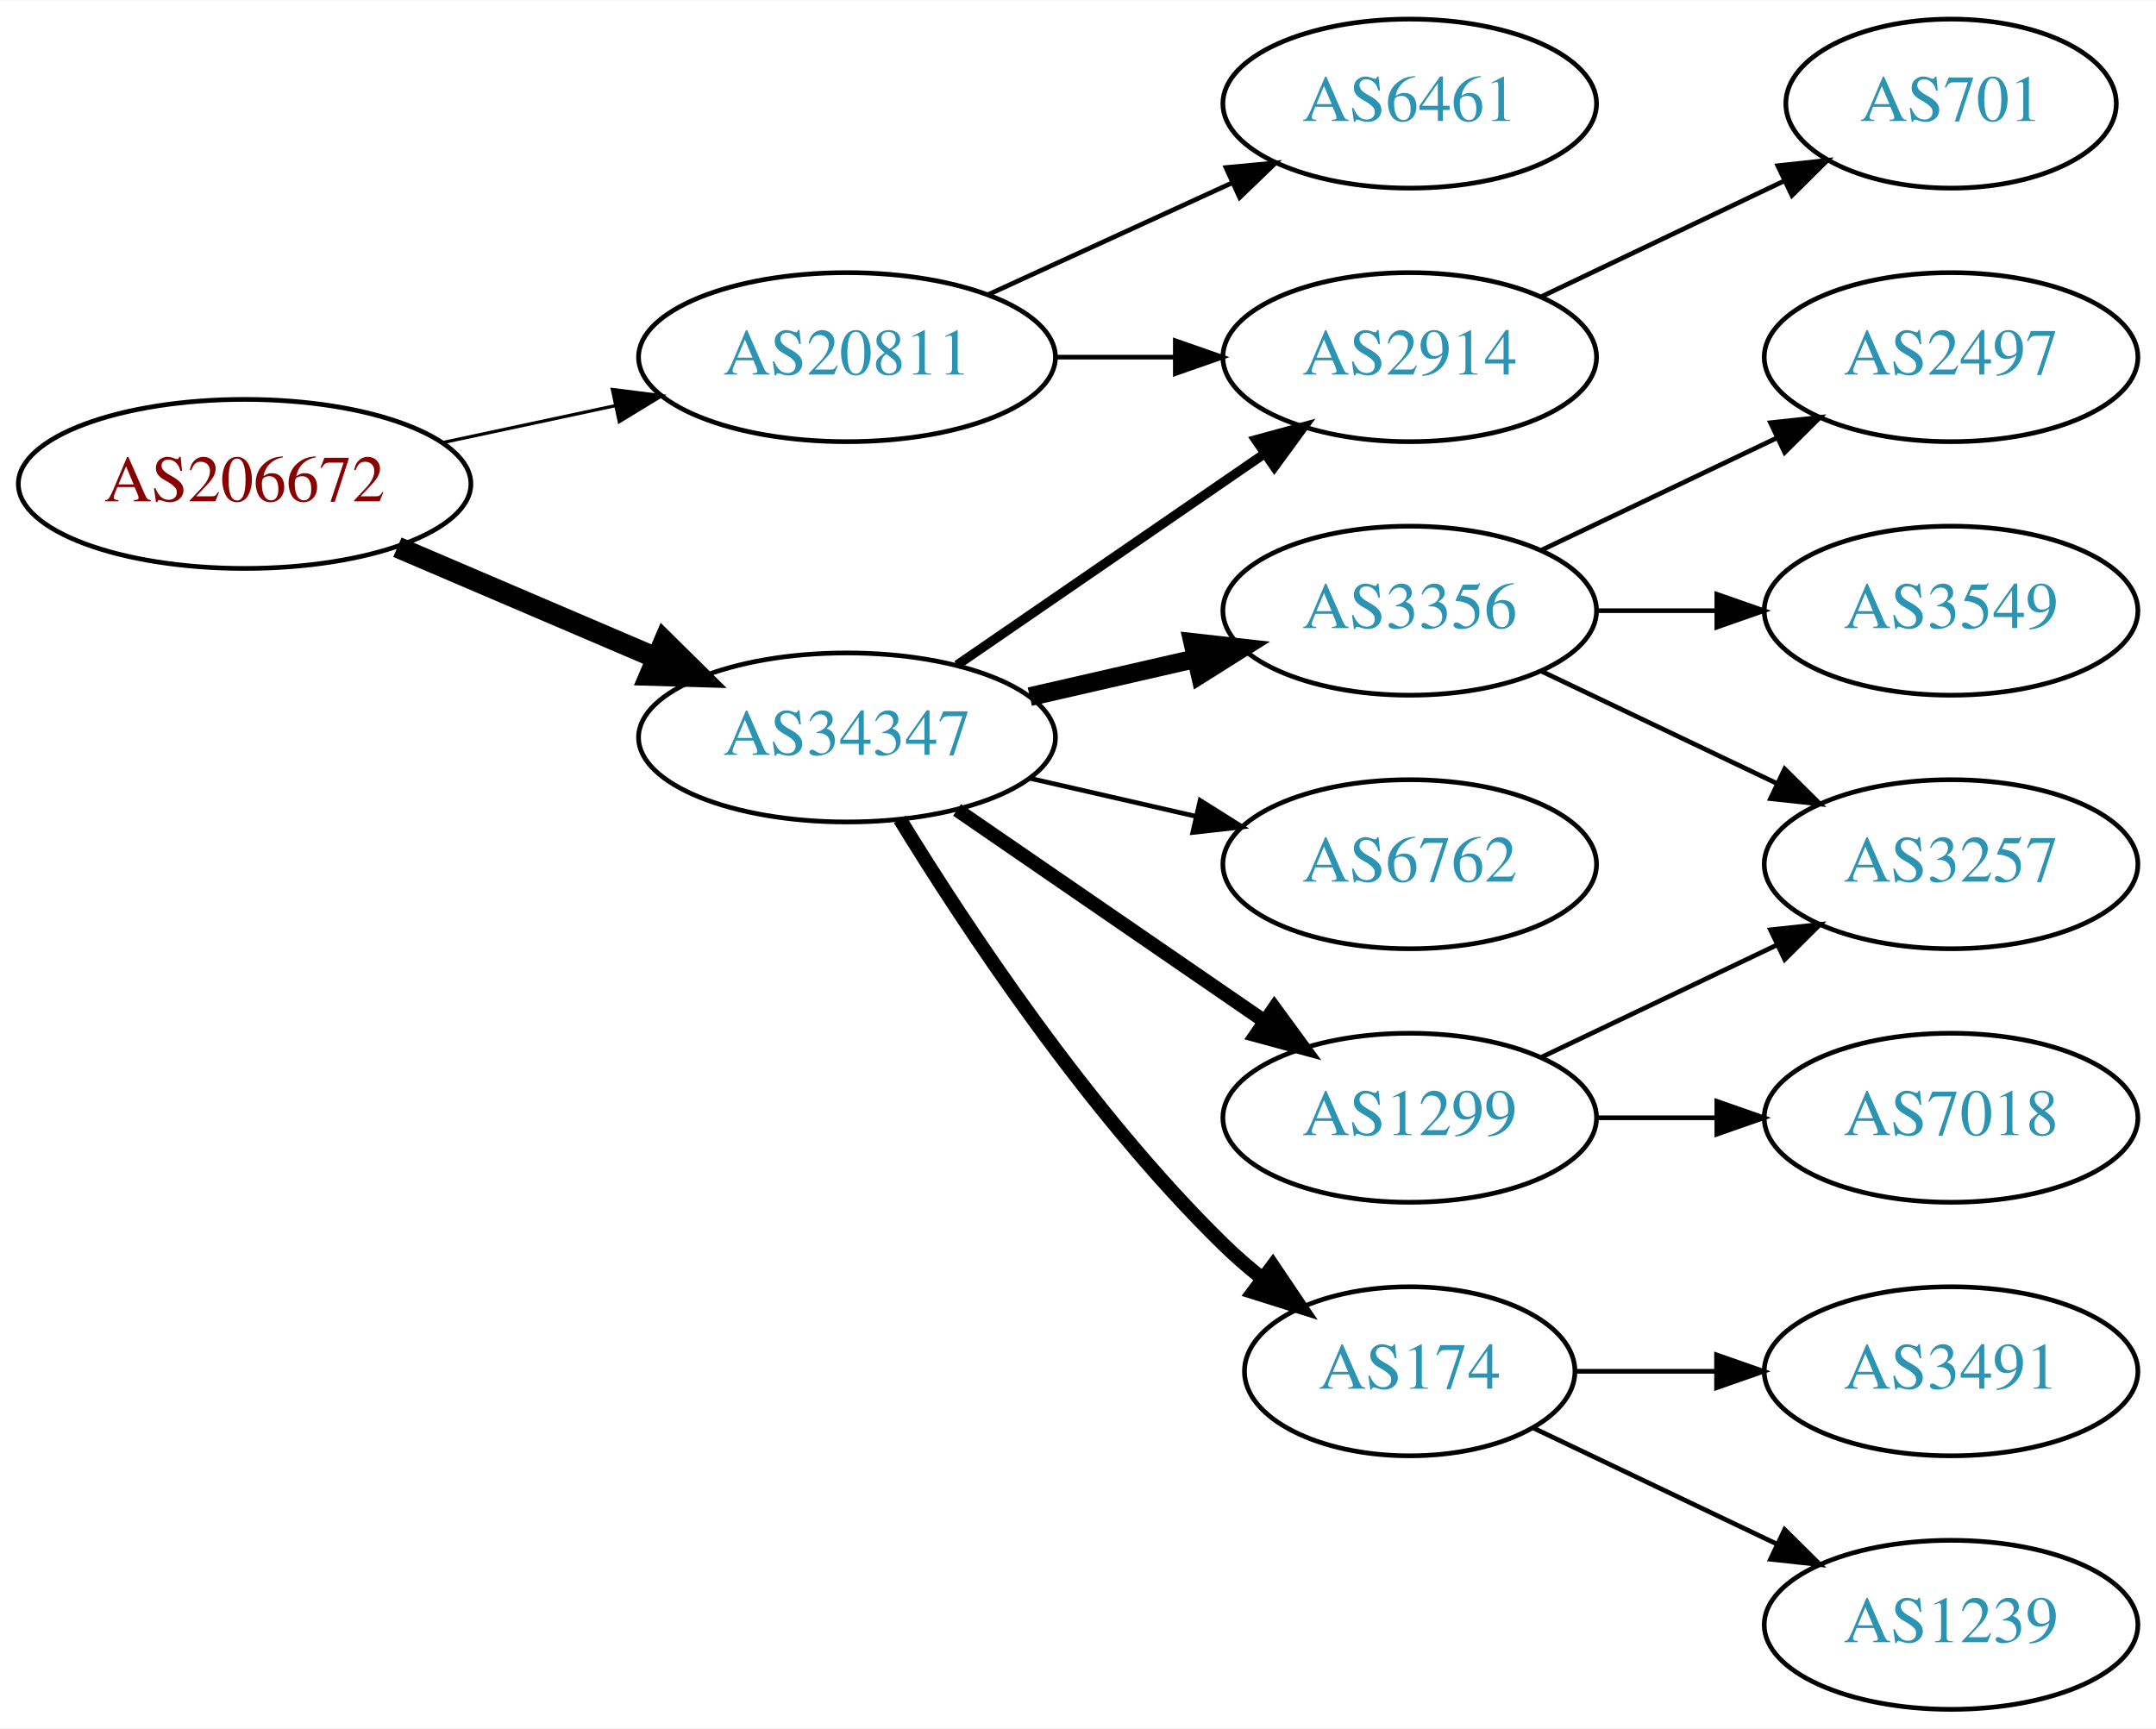
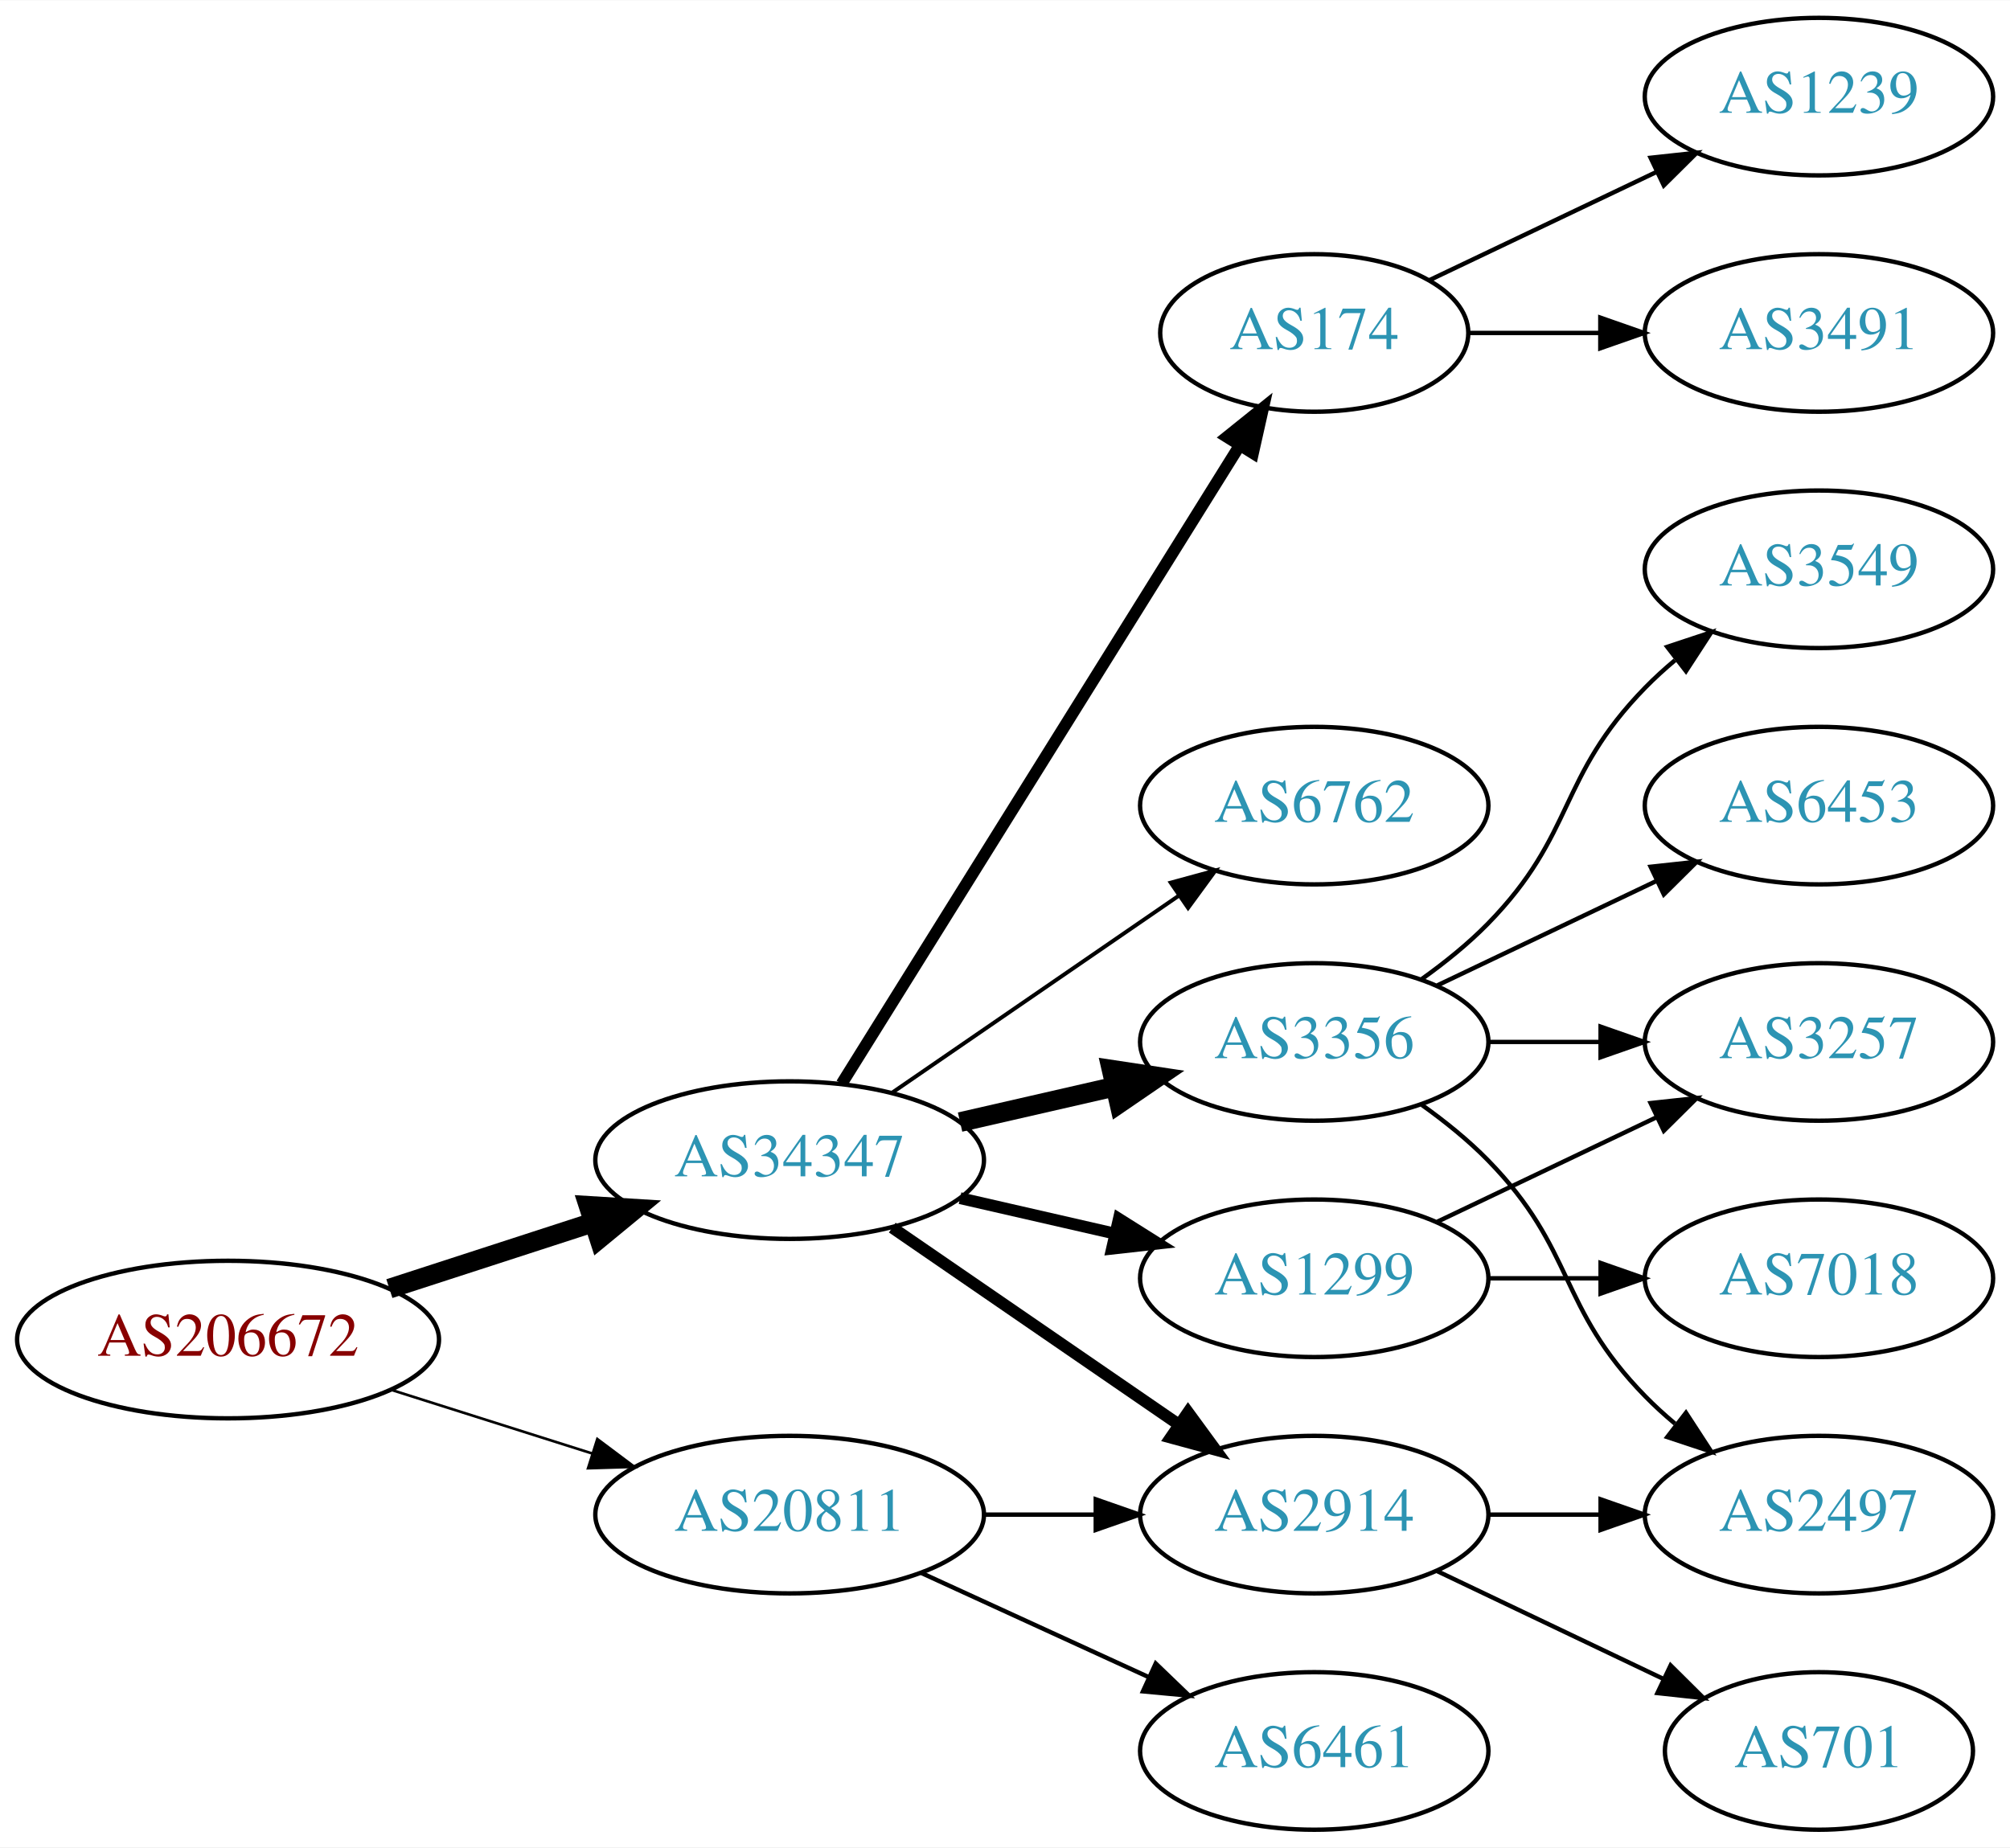
- <svg xmlns="http://www.w3.org/2000/svg" xmlns:xlink="http://www.w3.org/1999/xlink" width="459pt" height="368pt" viewBox="0.00 0.00 459.17 368.00">
-   <g id="graph0" class="graph" transform="scale(1 1) rotate(0) translate(4 364)">
-     <polygon fill="white" stroke="none" points="-4,4 -4,-364 455.17,-364 455.17,4 -4,4" />
+ <svg xmlns="http://www.w3.org/2000/svg" xmlns:xlink="http://www.w3.org/1999/xlink" width="459pt" height="422pt" viewBox="0.00 0.00 459.17 422.00">
+   <g id="graph0" class="graph" transform="scale(1 1) rotate(0) translate(4 418)">
+     <polygon fill="white" stroke="none" points="-4,4 -4,-418 455.17,-418 455.17,4 -4,4" />
    <g id="node1" class="node">
      <g id="a_node1">
        <a xlink:href="/asn/206672" xlink:title="AS206672 ~ Logispin Austria GmbH [AT]">
-           <ellipse fill="#ffffff" stroke="black" cx="48.096" cy="-261" rx="48.192" ry="18" />
-           <text text-anchor="middle" x="48.096" y="-257.3" font-family="Times,serif" font-size="14.00" fill="#880000">AS206672</text>
+           <ellipse fill="#ffffff" stroke="black" cx="48.096" cy="-112" rx="48.192" ry="18" />
+           <text text-anchor="middle" x="48.096" y="-108.3" font-family="Times,serif" font-size="14.00" fill="#880000">AS206672</text>
        </a>
      </g>
    </g>
    <g id="node2" class="node">
      <g id="a_node2">
        <a xlink:href="/asn/20811" xlink:title="AS20811 ~ Brennercom S.p.A. [IT]">
-           <ellipse fill="#ffffff" stroke="black" cx="176.388" cy="-288" rx="44.393" ry="18" />
-           <text text-anchor="middle" x="176.388" y="-284.3" font-family="Times,serif" font-size="14.00" fill="#2c94b3">AS20811</text>
+           <ellipse fill="#ffffff" stroke="black" cx="176.388" cy="-72" rx="44.393" ry="18" />
+           <text text-anchor="middle" x="176.388" y="-68.3" font-family="Times,serif" font-size="14.00" fill="#2c94b3">AS20811</text>
        </a>
      </g>
    </g>
    <g id="edge1" class="edge">
-       <path fill="none" stroke="black" stroke-width="0.692" d="M90.448,-269.841C102.138,-272.34 114.964,-275.082 127.027,-277.661" />
-       <polygon fill="black" stroke="black" stroke-width="0.692" points="126.428,-281.112 136.939,-279.78 127.891,-274.267 126.428,-281.112" />
+       <path fill="none" stroke="black" stroke-width="0.6" d="M85.286,-100.538C99.636,-95.993 116.272,-90.723 131.315,-85.959" />
+       <polygon fill="black" stroke="black" stroke-width="0.6" points="132.453,-89.27 140.93,-82.914 130.34,-82.597 132.453,-89.27" />
    </g>
    <g id="node3" class="node">
      <g id="a_node3">
        <a xlink:href="/asn/34347" xlink:title="AS34347 ~ HALLAG Kommunal GmbH [AT]">
-           <ellipse fill="#ffffff" stroke="black" cx="176.388" cy="-207" rx="44.393" ry="18" />
-           <text text-anchor="middle" x="176.388" y="-203.3" font-family="Times,serif" font-size="14.00" fill="#2c94b3">AS34347</text>
+           <ellipse fill="#ffffff" stroke="black" cx="176.388" cy="-153" rx="44.393" ry="18" />
+           <text text-anchor="middle" x="176.388" y="-149.3" font-family="Times,serif" font-size="14.00" fill="#2c94b3">AS34347</text>
        </a>
      </g>
    </g>
    <g id="edge2" class="edge">
-       <path fill="none" stroke="black" stroke-width="4.5" d="M80.639,-247.513C97.283,-240.396 117.873,-231.592 135.604,-224.011" />
-       <polygon fill="black" stroke="black" stroke-width="4.5" points="137.469,-227.495 145.116,-219.943 134.373,-220.255 137.469,-227.495" />
+       <path fill="none" stroke="black" stroke-width="4.5" d="M84.948,-123.639C99.425,-128.339 116.271,-133.808 131.474,-138.744" />
+       <polygon fill="black" stroke="black" stroke-width="4.5" points="130.458,-142.554 141.185,-141.896 132.89,-135.063 130.458,-142.554" />
    </g>
    <g id="node4" class="node">
      <g id="a_node4">
        <a xlink:href="/asn/2914" xlink:title="AS2914 ~ NTT America, Inc. [US]">
-           <ellipse fill="#ffffff" stroke="black" cx="296.23" cy="-288" rx="39.794" ry="18" />
-           <text text-anchor="middle" x="296.23" y="-284.3" font-family="Times,serif" font-size="14.00" fill="#2c94b3">AS2914</text>
+           <ellipse fill="#ffffff" stroke="black" cx="296.23" cy="-72" rx="39.794" ry="18" />
+           <text text-anchor="middle" x="296.23" y="-68.3" font-family="Times,serif" font-size="14.00" fill="#2c94b3">AS2914</text>
        </a>
      </g>
    </g>
    <g id="edge3" class="edge">
-       <path fill="none" stroke="black" d="M220.599,-288C228.911,-288 237.674,-288 246.156,-288" />
-       <polygon fill="black" stroke="black" points="246.315,-291.5 256.315,-288 246.315,-284.5 246.315,-291.5" />
+       <path fill="none" stroke="black" d="M220.599,-72C228.911,-72 237.674,-72 246.156,-72" />
+       <polygon fill="black" stroke="black" points="246.315,-75.5 256.315,-72 246.315,-68.5 246.315,-75.5" />
    </g>
    <g id="node5" class="node">
      <g id="a_node5">
        <a xlink:href="/asn/6461" xlink:title="AS6461 ~ Zayo Bandwidth [US]">
-           <ellipse fill="#ffffff" stroke="black" cx="296.23" cy="-342" rx="39.794" ry="18" />
-           <text text-anchor="middle" x="296.23" y="-338.3" font-family="Times,serif" font-size="14.00" fill="#2c94b3">AS6461</text>
+           <ellipse fill="#ffffff" stroke="black" cx="296.23" cy="-18" rx="39.794" ry="18" />
+           <text text-anchor="middle" x="296.23" y="-14.3" font-family="Times,serif" font-size="14.00" fill="#2c94b3">AS6461</text>
        </a>
      </g>
    </g>
    <g id="edge4" class="edge">
-       <path fill="none" stroke="black" d="M206.517,-301.348C222.128,-308.502 241.526,-317.391 258.198,-325.03" />
-       <polygon fill="black" stroke="black" points="257.101,-328.378 267.65,-329.362 260.017,-322.014 257.101,-328.378" />
-     </g>
-     <g id="edge5" class="edge">
-       <path fill="none" stroke="black" stroke-width="2" d="M199.83,-222.426C218.412,-235.198 244.972,-253.455 265.352,-267.463" />
-       <polygon fill="black" stroke="black" stroke-width="2" points="263.443,-270.398 273.666,-273.178 267.408,-264.629 263.443,-270.398" />
+       <path fill="none" stroke="black" d="M206.517,-58.652C222.128,-51.498 241.526,-42.609 258.198,-34.969" />
+       <polygon fill="black" stroke="black" points="260.017,-37.986 267.65,-30.638 257.101,-31.622 260.017,-37.986" />
+     </g>
+     <g id="edge6" class="edge">
+       <path fill="none" stroke="black" stroke-width="2.7" d="M199.83,-137.574C218.412,-124.802 244.972,-106.545 265.352,-92.537" />
+       <polygon fill="black" stroke="black" stroke-width="2.7" points="267.408,-95.371 273.666,-86.822 263.443,-89.602 267.408,-95.371" />
    </g>
    <g id="node6" class="node">
      <g id="a_node6">
        <a xlink:href="/asn/1299" xlink:title="AS1299 ~ Telia Carrier [EU]">
          <ellipse fill="#ffffff" stroke="black" cx="296.23" cy="-126" rx="39.794" ry="18" />
          <text text-anchor="middle" x="296.23" y="-122.3" font-family="Times,serif" font-size="14.00" fill="#2c94b3">AS1299</text>
        </a>
      </g>
    </g>
-     <g id="edge6" class="edge">
-       <path fill="none" stroke="black" stroke-width="3" d="M199.83,-191.574C218.412,-178.802 244.972,-160.545 265.352,-146.537" />
-       <polygon fill="black" stroke="black" stroke-width="3" points="267.408,-149.371 273.666,-140.822 263.443,-143.602 267.408,-149.371" />
+     <g id="edge5" class="edge">
+       <path fill="none" stroke="black" stroke-width="2.7" d="M215.322,-144.308C226.563,-141.733 238.976,-138.889 250.599,-136.226" />
+       <polygon fill="black" stroke="black" stroke-width="2.7" points="251.595,-139.588 260.56,-133.943 250.031,-132.765 251.595,-139.588" />
    </g>
    <g id="node7" class="node">
      <g id="a_node7">
-         <a xlink:href="/asn/174" xlink:title="AS174 ~ Cogent Communications [US]">
-           <ellipse fill="#ffffff" stroke="black" cx="296.23" cy="-72" rx="35.194" ry="18" />
-           <text text-anchor="middle" x="296.23" y="-68.3" font-family="Times,serif" font-size="14.00" fill="#2c94b3">AS174</text>
+         <a xlink:href="/asn/3356" xlink:title="AS3356 ~ Level 3 Parent, LLC [US]">
+           <ellipse fill="#ffffff" stroke="black" cx="296.23" cy="-180" rx="39.794" ry="18" />
+           <text text-anchor="middle" x="296.23" y="-176.3" font-family="Times,serif" font-size="14.00" fill="#2c94b3">AS3356</text>
        </a>
      </g>
    </g>
    <g id="edge7" class="edge">
-       <path fill="none" stroke="black" stroke-width="3" d="M187.653,-189.56C201.462,-167.009 227.651,-127.278 256.584,-99 259.119,-96.522 261.903,-94.11 264.778,-91.812" />
-       <polygon fill="black" stroke="black" stroke-width="3" points="267.074,-94.466 272.994,-85.679 262.887,-88.856 267.074,-94.466" />
+       <path fill="none" stroke="black" stroke-width="4.5" d="M215.322,-161.692C226.563,-164.267 238.976,-167.111 250.599,-169.774" />
+       <polygon fill="black" stroke="black" stroke-width="4.5" points="249.934,-173.661 260.56,-172.057 251.692,-165.985 249.934,-173.661" />
    </g>
    <g id="node8" class="node">
      <g id="a_node8">
-         <a xlink:href="/asn/3356" xlink:title="AS3356 ~ Level 3 Parent, LLC [US]">
-           <ellipse fill="#ffffff" stroke="black" cx="296.23" cy="-234" rx="39.794" ry="18" />
-           <text text-anchor="middle" x="296.23" y="-230.3" font-family="Times,serif" font-size="14.00" fill="#2c94b3">AS3356</text>
+         <a xlink:href="/asn/174" xlink:title="AS174 ~ Cogent Communications [US]">
+           <ellipse fill="#ffffff" stroke="black" cx="296.23" cy="-342" rx="35.194" ry="18" />
+           <text text-anchor="middle" x="296.23" y="-338.3" font-family="Times,serif" font-size="14.00" fill="#2c94b3">AS174</text>
        </a>
      </g>
    </g>
    <g id="edge8" class="edge">
-       <path fill="none" stroke="black" stroke-width="4" d="M215.322,-215.692C226.563,-218.267 238.976,-221.111 250.599,-223.774" />
-       <polygon fill="black" stroke="black" stroke-width="4" points="250.031,-227.235 260.56,-226.057 251.595,-220.412 250.031,-227.235" />
+       <path fill="none" stroke="black" stroke-width="2.7" d="M188.263,-170.442C209.099,-203.859 254.738,-277.057 279.121,-316.163" />
+       <polygon fill="black" stroke="black" stroke-width="2.7" points="276.291,-318.239 284.551,-324.873 282.231,-314.536 276.291,-318.239" />
    </g>
    <g id="node9" class="node">
      <g id="a_node9">
        <a xlink:href="/asn/6762" xlink:title="AS6762 ~ TELECOM ITALIA SPARKLE S.p.A. [IT]">
-           <ellipse fill="#ffffff" stroke="black" cx="296.23" cy="-180" rx="39.794" ry="18" />
-           <text text-anchor="middle" x="296.23" y="-176.3" font-family="Times,serif" font-size="14.00" fill="#2c94b3">AS6762</text>
+           <ellipse fill="#ffffff" stroke="black" cx="296.23" cy="-234" rx="39.794" ry="18" />
+           <text text-anchor="middle" x="296.23" y="-230.3" font-family="Times,serif" font-size="14.00" fill="#2c94b3">AS6762</text>
        </a>
      </g>
    </g>
    <g id="edge9" class="edge">
-       <path fill="none" stroke="black" d="M215.322,-198.308C226.563,-195.733 238.976,-192.889 250.599,-190.226" />
-       <polygon fill="black" stroke="black" points="251.595,-193.588 260.56,-187.943 250.031,-186.765 251.595,-193.588" />
-     </g>
-     <g id="node10" class="node">
-       <g id="a_node10">
+       <path fill="none" stroke="black" stroke-width="0.9" d="M199.83,-168.426C218.412,-181.198 244.972,-199.455 265.352,-213.463" />
+       <polygon fill="black" stroke="black" stroke-width="0.9" points="263.443,-216.398 273.666,-219.178 267.408,-210.629 263.443,-216.398" />
+     </g>
+     <g id="node13" class="node">
+       <g id="a_node13">
+         <a xlink:href="/asn/2497" xlink:title="AS2497 ~ Internet Initiative Japan Inc. [JP]">
+           <ellipse fill="#ffffff" stroke="black" cx="411.523" cy="-72" rx="39.794" ry="18" />
+           <text text-anchor="middle" x="411.523" y="-68.3" font-family="Times,serif" font-size="14.00" fill="#2c94b3">AS2497</text>
+         </a>
+       </g>
+     </g>
+     <g id="edge15" class="edge">
+       <path fill="none" stroke="black" d="M335.902,-72C344.105,-72 352.869,-72 361.401,-72" />
+       <polygon fill="black" stroke="black" points="361.641,-75.5 371.641,-72 361.641,-68.5 361.641,-75.5" />
+     </g>
+     <g id="node14" class="node">
+       <g id="a_node14">
        <a xlink:href="/asn/701" xlink:title="AS701 ~ UUNET [US]">
-           <ellipse fill="#ffffff" stroke="black" cx="411.523" cy="-342" rx="35.194" ry="18" />
-           <text text-anchor="middle" x="411.523" y="-338.3" font-family="Times,serif" font-size="14.00" fill="#2c94b3">AS701</text>
-         </a>
-       </g>
-     </g>
-     <g id="edge10" class="edge">
-       <path fill="none" stroke="black" d="M324.367,-300.934C339.798,-308.29 359.284,-317.577 375.819,-325.459" />
-       <polygon fill="black" stroke="black" points="374.628,-328.768 385.161,-329.911 377.64,-322.449 374.628,-328.768" />
-     </g>
-     <g id="node11" class="node">
-       <g id="a_node11">
-         <a xlink:href="/asn/7018" xlink:title="AS7018 ~ AT&amp;T Services, Inc. [US]">
-           <ellipse fill="#ffffff" stroke="black" cx="411.523" cy="-126" rx="39.794" ry="18" />
-           <text text-anchor="middle" x="411.523" y="-122.3" font-family="Times,serif" font-size="14.00" fill="#2c94b3">AS7018</text>
-         </a>
-       </g>
-     </g>
-     <g id="edge11" class="edge">
-       <path fill="none" stroke="black" d="M335.902,-126C344.105,-126 352.869,-126 361.401,-126" />
-       <polygon fill="black" stroke="black" points="361.641,-129.5 371.641,-126 361.641,-122.5 361.641,-129.5" />
+           <ellipse fill="#ffffff" stroke="black" cx="411.523" cy="-18" rx="35.194" ry="18" />
+           <text text-anchor="middle" x="411.523" y="-14.3" font-family="Times,serif" font-size="14.00" fill="#2c94b3">AS701</text>
+         </a>
+       </g>
+     </g>
+     <g id="edge14" class="edge">
+       <path fill="none" stroke="black" d="M324.367,-59.066C339.798,-51.71 359.284,-42.423 375.819,-34.541" />
+       <polygon fill="black" stroke="black" points="377.64,-37.551 385.161,-30.089 374.628,-31.232 377.64,-37.551" />
    </g>
    <g id="node12" class="node">
      <g id="a_node12">
        <a xlink:href="/asn/3257" xlink:title="AS3257 ~ GTT [DE]">
          <ellipse fill="#ffffff" stroke="black" cx="411.523" cy="-180" rx="39.794" ry="18" />
          <text text-anchor="middle" x="411.523" y="-176.3" font-family="Times,serif" font-size="14.00" fill="#2c94b3">AS3257</text>
        </a>
      </g>
    </g>
-     <g id="edge12" class="edge">
+     <g id="edge19" class="edge">
      <path fill="none" stroke="black" d="M324.367,-138.934C339.361,-146.081 358.182,-155.052 374.405,-162.785" />
      <polygon fill="black" stroke="black" points="373.075,-166.028 383.608,-167.171 376.087,-159.709 373.075,-166.028" />
    </g>
-     <g id="node13" class="node">
-       <g id="a_node13">
-         <a xlink:href="/asn/1239" xlink:title="AS1239 ~ Sprint [US]">
-           <ellipse fill="#ffffff" stroke="black" cx="411.523" cy="-18" rx="39.794" ry="18" />
-           <text text-anchor="middle" x="411.523" y="-14.3" font-family="Times,serif" font-size="14.00" fill="#2c94b3">AS1239</text>
-         </a>
-       </g>
+     <g id="node17" class="node">
+       <g id="a_node17">
+         <a xlink:href="/asn/7018" xlink:title="AS7018 ~ AT&amp;T Services, Inc. [US]">
+           <ellipse fill="#ffffff" stroke="black" cx="411.523" cy="-126" rx="39.794" ry="18" />
+           <text text-anchor="middle" x="411.523" y="-122.3" font-family="Times,serif" font-size="14.00" fill="#2c94b3">AS7018</text>
+         </a>
+       </g>
+     </g>
+     <g id="edge18" class="edge">
+       <path fill="none" stroke="black" d="M335.902,-126C344.105,-126 352.869,-126 361.401,-126" />
+       <polygon fill="black" stroke="black" points="361.641,-129.5 371.641,-126 361.641,-122.5 361.641,-129.5" />
+     </g>
+     <g id="node10" class="node">
+       <g id="a_node10">
+         <a xlink:href="/asn/3549" xlink:title="AS3549 ~ Level 3 Parent, LLC [US]">
+           <ellipse fill="#ffffff" stroke="black" cx="411.523" cy="-288" rx="39.794" ry="18" />
+           <text text-anchor="middle" x="411.523" y="-284.3" font-family="Times,serif" font-size="14.00" fill="#2c94b3">AS3549</text>
+         </a>
+       </g>
+     </g>
+     <g id="edge10" class="edge">
+       <path fill="none" stroke="black" d="M320.824,-194.389C326.08,-198.148 331.412,-202.437 335.877,-207 356.049,-227.617 351.704,-240.383 371.877,-261 373.969,-263.139 376.253,-265.218 378.63,-267.21" />
+       <polygon fill="black" stroke="black" points="376.873,-270.275 386.929,-273.611 381.148,-264.732 376.873,-270.275" />
+     </g>
+     <g id="node11" class="node">
+       <g id="a_node11">
+         <a xlink:href="/asn/6453" xlink:title="AS6453 ~ TATA COMMUNICATIONS (AMERICA) INC [US]">
+           <ellipse fill="#ffffff" stroke="black" cx="411.523" cy="-234" rx="39.794" ry="18" />
+           <text text-anchor="middle" x="411.523" y="-230.3" font-family="Times,serif" font-size="14.00" fill="#2c94b3">AS6453</text>
+         </a>
+       </g>
+     </g>
+     <g id="edge11" class="edge">
+       <path fill="none" stroke="black" d="M324.367,-192.934C339.361,-200.081 358.182,-209.052 374.405,-216.785" />
+       <polygon fill="black" stroke="black" points="373.075,-220.028 383.608,-221.171 376.087,-213.709 373.075,-220.028" />
+     </g>
+     <g id="edge12" class="edge">
+       <path fill="none" stroke="black" d="M335.902,-180C344.105,-180 352.869,-180 361.401,-180" />
+       <polygon fill="black" stroke="black" points="361.641,-183.5 371.641,-180 361.641,-176.5 361.641,-183.5" />
    </g>
    <g id="edge13" class="edge">
-       <path fill="none" stroke="black" d="M322.655,-59.881C337.958,-52.587 357.681,-43.187 374.563,-35.14" />
-       <polygon fill="black" stroke="black" points="376.082,-38.293 383.604,-30.831 373.071,-31.974 376.082,-38.293" />
-     </g>
-     <g id="node14" class="node">
-       <g id="a_node14">
-         <a xlink:href="/asn/3491" xlink:title="AS3491 ~ PCCW Global, Inc. [US]">
-           <ellipse fill="#ffffff" stroke="black" cx="411.523" cy="-72" rx="39.794" ry="18" />
-           <text text-anchor="middle" x="411.523" y="-68.3" font-family="Times,serif" font-size="14.00" fill="#2c94b3">AS3491</text>
-         </a>
-       </g>
-     </g>
-     <g id="edge14" class="edge">
-       <path fill="none" stroke="black" d="M331.529,-72C340.906,-72 351.257,-72 361.291,-72" />
-       <polygon fill="black" stroke="black" points="361.58,-75.5 371.58,-72 361.58,-68.5 361.58,-75.5" />
-     </g>
-     <g id="edge15" class="edge">
-       <path fill="none" stroke="black" d="M324.367,-221.066C339.361,-213.919 358.182,-204.948 374.405,-197.215" />
-       <polygon fill="black" stroke="black" points="376.087,-200.291 383.608,-192.829 373.075,-193.972 376.087,-200.291" />
+       <path fill="none" stroke="black" d="M320.824,-165.611C326.08,-161.852 331.412,-157.563 335.877,-153 356.049,-132.383 351.704,-119.617 371.877,-99 373.969,-96.861 376.253,-94.782 378.63,-92.79" />
+       <polygon fill="black" stroke="black" points="381.148,-95.268 386.929,-86.389 376.873,-89.725 381.148,-95.268" />
    </g>
    <g id="node15" class="node">
      <g id="a_node15">
-         <a xlink:href="/asn/3549" xlink:title="AS3549 ~ Level 3 Parent, LLC [US]">
-           <ellipse fill="#ffffff" stroke="black" cx="411.523" cy="-234" rx="39.794" ry="18" />
-           <text text-anchor="middle" x="411.523" y="-230.3" font-family="Times,serif" font-size="14.00" fill="#2c94b3">AS3549</text>
+         <a xlink:href="/asn/1239" xlink:title="AS1239 ~ Sprint [US]">
+           <ellipse fill="#ffffff" stroke="black" cx="411.523" cy="-396" rx="39.794" ry="18" />
+           <text text-anchor="middle" x="411.523" y="-392.3" font-family="Times,serif" font-size="14.00" fill="#2c94b3">AS1239</text>
        </a>
      </g>
    </g>
    <g id="edge16" class="edge">
-       <path fill="none" stroke="black" d="M335.902,-234C344.105,-234 352.869,-234 361.401,-234" />
-       <polygon fill="black" stroke="black" points="361.641,-237.5 371.641,-234 361.641,-230.5 361.641,-237.5" />
+       <path fill="none" stroke="black" d="M322.655,-354.119C337.958,-361.413 357.681,-370.814 374.563,-378.86" />
+       <polygon fill="black" stroke="black" points="373.071,-382.026 383.604,-383.169 376.082,-375.707 373.071,-382.026" />
    </g>
    <g id="node16" class="node">
      <g id="a_node16">
-         <a xlink:href="/asn/2497" xlink:title="AS2497 ~ Internet Initiative Japan Inc. [JP]">
-           <ellipse fill="#ffffff" stroke="black" cx="411.523" cy="-288" rx="39.794" ry="18" />
-           <text text-anchor="middle" x="411.523" y="-284.3" font-family="Times,serif" font-size="14.00" fill="#2c94b3">AS2497</text>
+         <a xlink:href="/asn/3491" xlink:title="AS3491 ~ PCCW Global, Inc. [US]">
+           <ellipse fill="#ffffff" stroke="black" cx="411.523" cy="-342" rx="39.794" ry="18" />
+           <text text-anchor="middle" x="411.523" y="-338.3" font-family="Times,serif" font-size="14.00" fill="#2c94b3">AS3491</text>
        </a>
      </g>
    </g>
    <g id="edge17" class="edge">
-       <path fill="none" stroke="black" d="M324.367,-246.934C339.361,-254.081 358.182,-263.052 374.405,-270.785" />
-       <polygon fill="black" stroke="black" points="373.075,-274.028 383.608,-275.171 376.087,-267.709 373.075,-274.028" />
+       <path fill="none" stroke="black" d="M331.529,-342C340.906,-342 351.257,-342 361.291,-342" />
+       <polygon fill="black" stroke="black" points="361.58,-345.5 371.58,-342 361.58,-338.5 361.58,-345.5" />
    </g>
  </g>
</svg>
